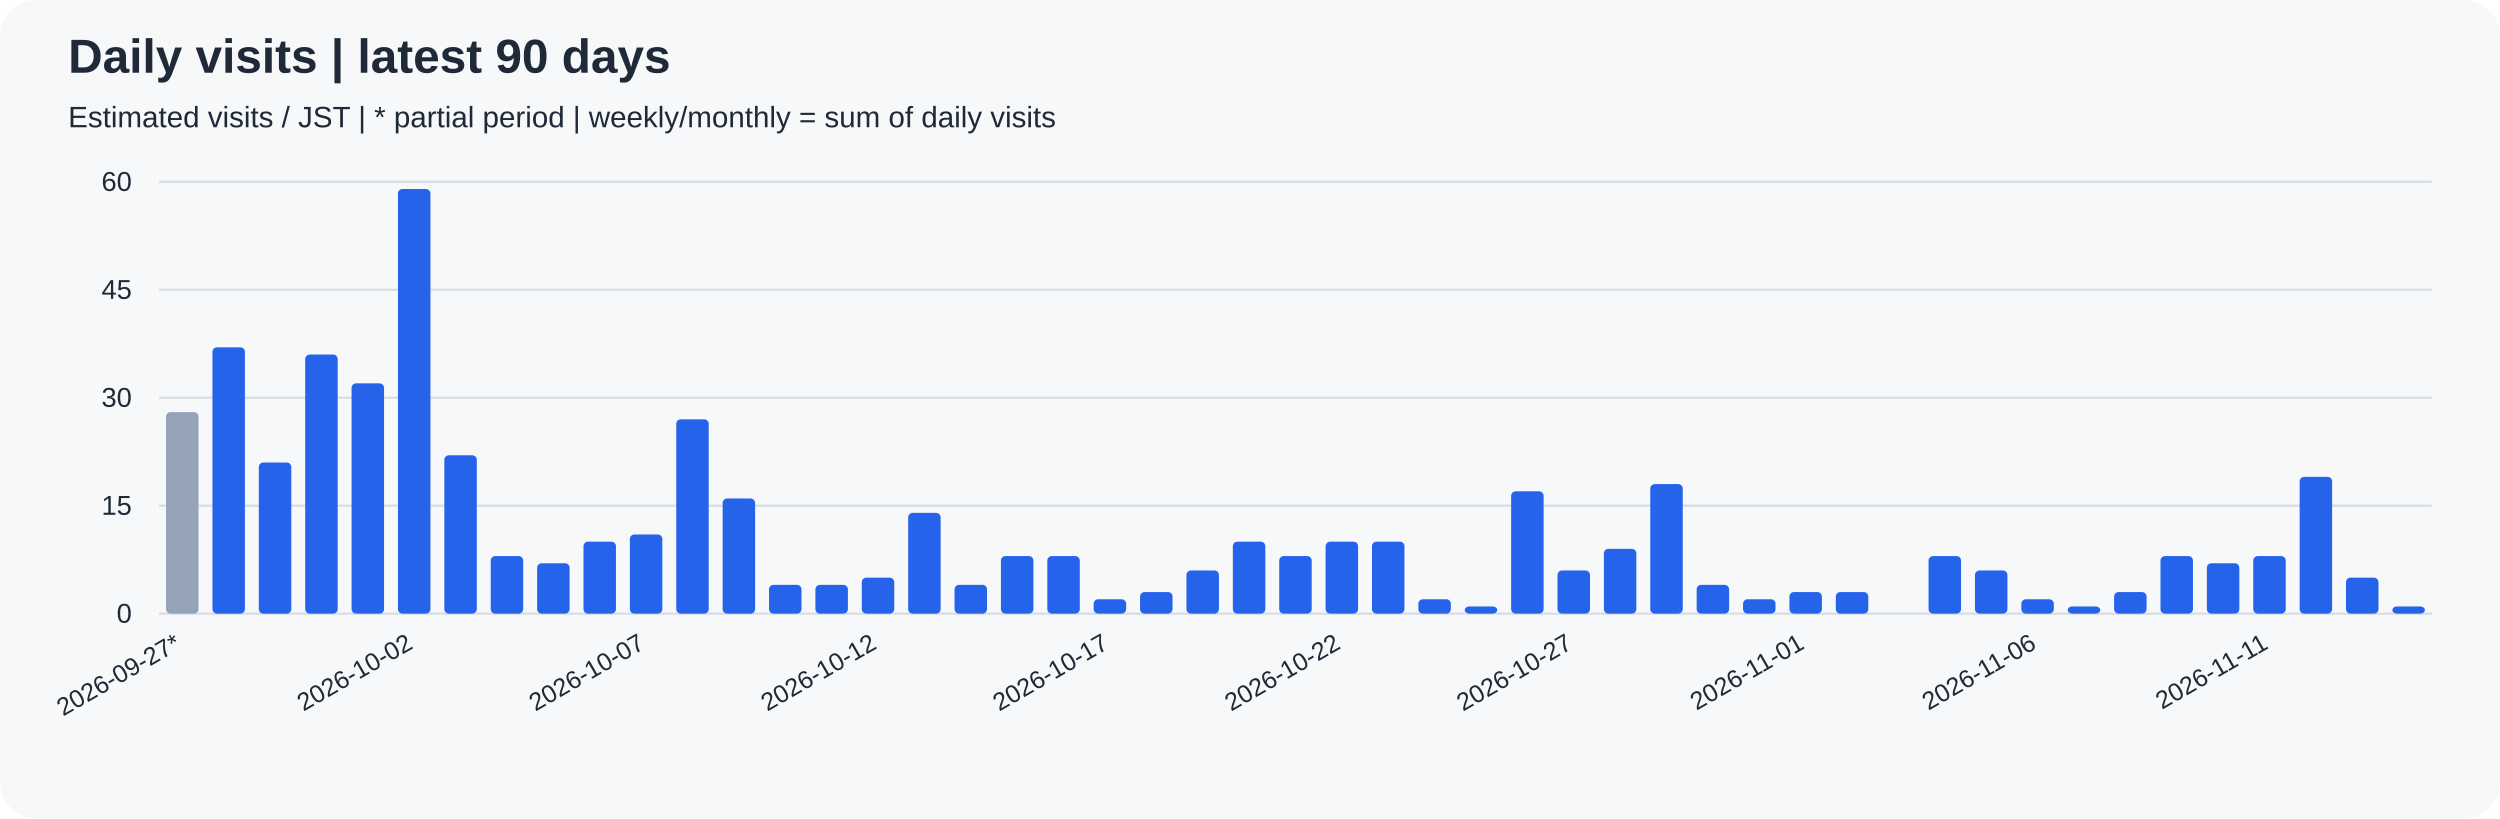
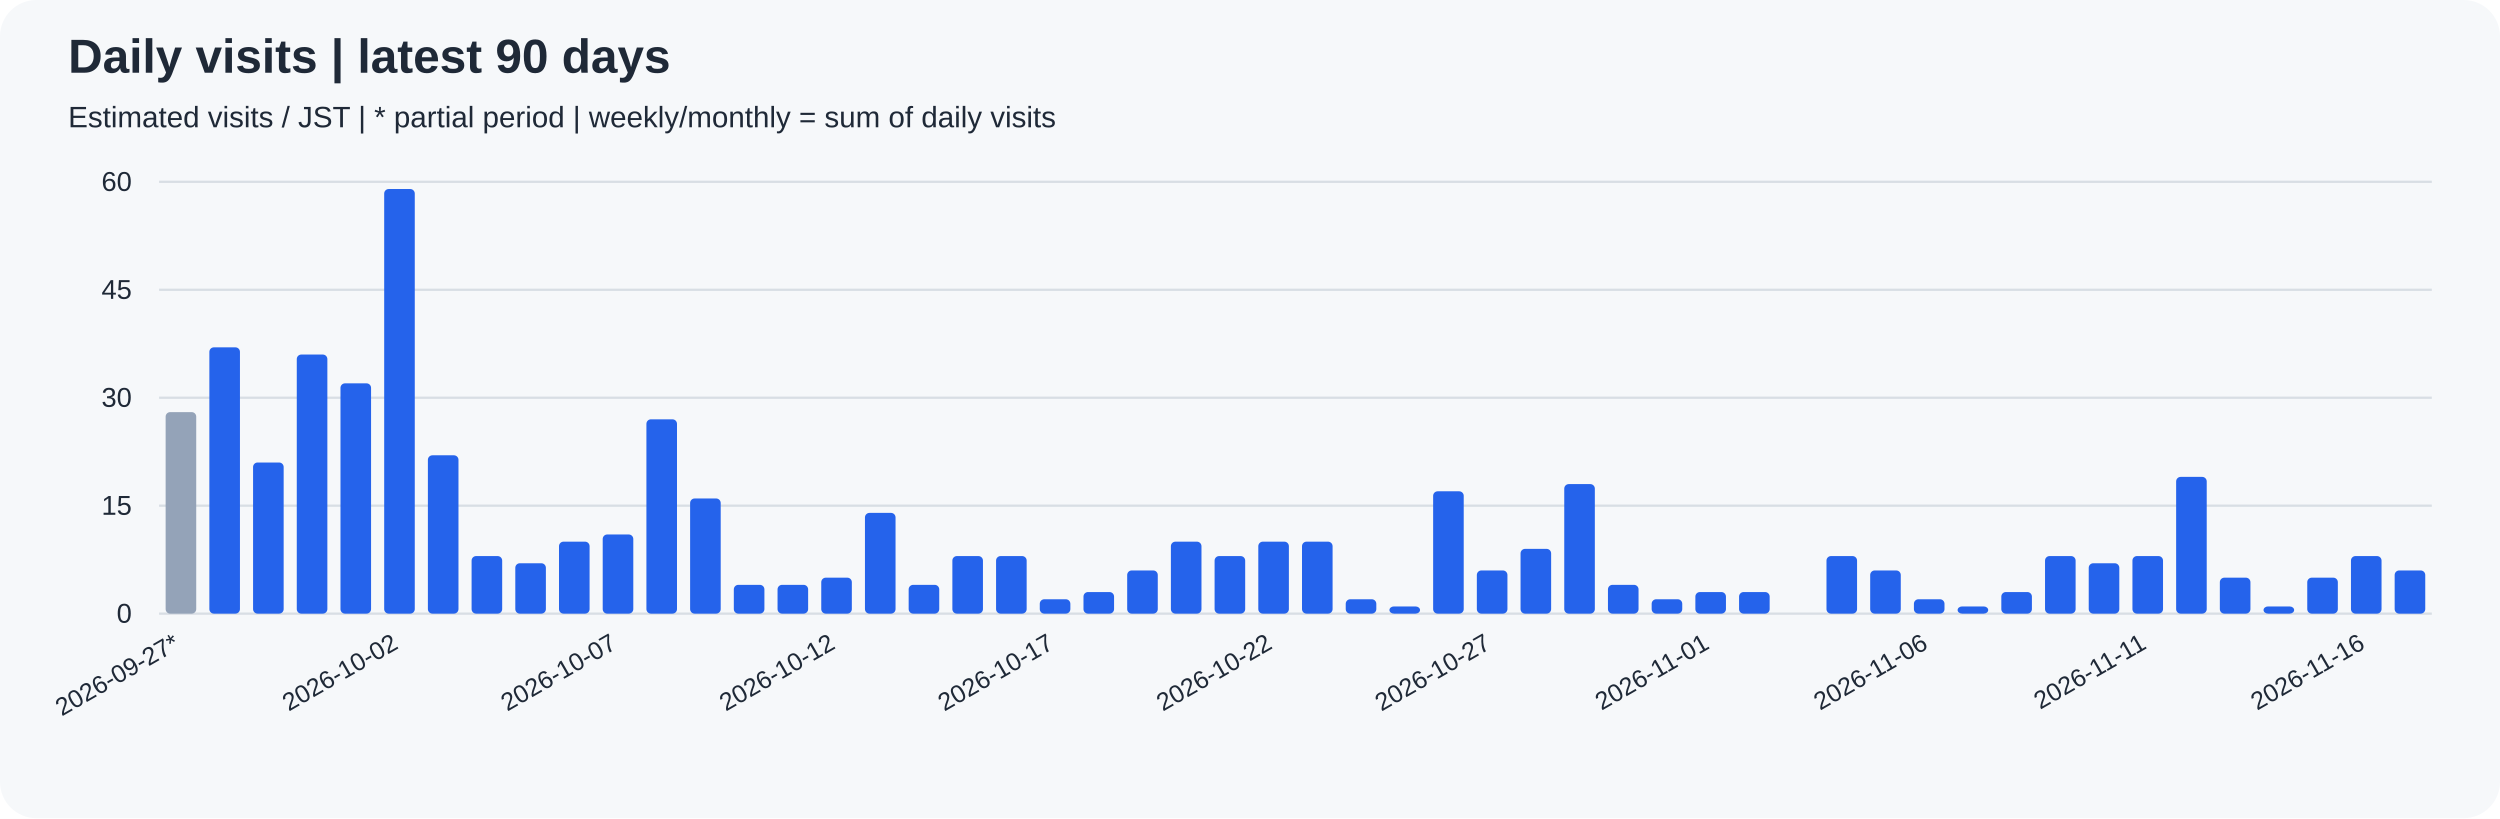
<svg xmlns="http://www.w3.org/2000/svg" width="1100" height="360" viewBox="0 0 1100 360" role="img">
  <rect width="100%" height="100%" rx="16" fill="#f6f8fa" />
  <g font-family="Arial, sans-serif" fill="#1f2937">
    <text x="30" y="32" font-size="21" font-weight="bold">Daily visits | latest 90 days</text>
    <text x="30" y="56" font-size="13">Estimated visits / JST | * partial period | weekly/monthly = sum of daily visits</text>
    <path d="M70 270.0 H1070" stroke="#d8dee4" />
    <text x="58" y="274.0" text-anchor="end" font-size="12">0</text>
    <path d="M70 222.5 H1070" stroke="#d8dee4" />
    <text x="58" y="226.5" text-anchor="end" font-size="12">15</text>
    <path d="M70 175.0 H1070" stroke="#d8dee4" />
    <text x="58" y="179.0" text-anchor="end" font-size="12">30</text>
    <path d="M70 127.5 H1070" stroke="#d8dee4" />
    <text x="58" y="131.5" text-anchor="end" font-size="12">45</text>
    <path d="M70 80.0 H1070" stroke="#d8dee4" />
    <text x="58" y="84.0" text-anchor="end" font-size="12">60</text>
-     <rect x="73.06" y="181.33" width="14.29" height="88.67" rx="2" fill="#94a3b8" />
-     <text transform="translate(80.20,285) rotate(-30)" text-anchor="end" font-size="11">2026-09-27*</text>
-     <rect x="93.47" y="152.83" width="14.29" height="117.17" rx="2" fill="#2563eb" />
-     <rect x="113.88" y="203.50" width="14.29" height="66.50" rx="2" fill="#2563eb" />
-     <rect x="134.29" y="156.00" width="14.29" height="114.00" rx="2" fill="#2563eb" />
-     <rect x="154.69" y="168.67" width="14.29" height="101.33" rx="2" fill="#2563eb" />
-     <rect x="175.10" y="83.17" width="14.29" height="186.83" rx="2" fill="#2563eb" />
-     <text transform="translate(182.24,285) rotate(-30)" text-anchor="end" font-size="11">2026-10-02</text>
-     <rect x="195.51" y="200.33" width="14.29" height="69.67" rx="2" fill="#2563eb" />
-     <rect x="215.92" y="244.67" width="14.29" height="25.33" rx="2" fill="#2563eb" />
-     <rect x="236.33" y="247.83" width="14.29" height="22.17" rx="2" fill="#2563eb" />
-     <rect x="256.73" y="238.33" width="14.29" height="31.67" rx="2" fill="#2563eb" />
-     <rect x="277.14" y="235.17" width="14.29" height="34.83" rx="2" fill="#2563eb" />
-     <text transform="translate(284.29,285) rotate(-30)" text-anchor="end" font-size="11">2026-10-07</text>
-     <rect x="297.55" y="184.50" width="14.29" height="85.50" rx="2" fill="#2563eb" />
-     <rect x="317.96" y="219.33" width="14.29" height="50.67" rx="2" fill="#2563eb" />
-     <rect x="338.37" y="257.33" width="14.29" height="12.67" rx="2" fill="#2563eb" />
-     <rect x="358.78" y="257.33" width="14.29" height="12.67" rx="2" fill="#2563eb" />
-     <rect x="379.18" y="254.17" width="14.29" height="15.83" rx="2" fill="#2563eb" />
-     <text transform="translate(386.33,285) rotate(-30)" text-anchor="end" font-size="11">2026-10-12</text>
-     <rect x="399.59" y="225.67" width="14.29" height="44.33" rx="2" fill="#2563eb" />
-     <rect x="420.00" y="257.33" width="14.29" height="12.67" rx="2" fill="#2563eb" />
-     <rect x="440.41" y="244.67" width="14.29" height="25.33" rx="2" fill="#2563eb" />
-     <rect x="460.82" y="244.67" width="14.29" height="25.33" rx="2" fill="#2563eb" />
-     <rect x="481.22" y="263.67" width="14.29" height="6.33" rx="2" fill="#2563eb" />
-     <text transform="translate(488.37,285) rotate(-30)" text-anchor="end" font-size="11">2026-10-17</text>
-     <rect x="501.63" y="260.50" width="14.29" height="9.50" rx="2" fill="#2563eb" />
-     <rect x="522.04" y="251.00" width="14.29" height="19.00" rx="2" fill="#2563eb" />
-     <rect x="542.45" y="238.33" width="14.29" height="31.67" rx="2" fill="#2563eb" />
-     <rect x="562.86" y="244.67" width="14.29" height="25.33" rx="2" fill="#2563eb" />
-     <rect x="583.27" y="238.33" width="14.29" height="31.67" rx="2" fill="#2563eb" />
-     <text transform="translate(590.41,285) rotate(-30)" text-anchor="end" font-size="11">2026-10-22</text>
-     <rect x="603.67" y="238.33" width="14.29" height="31.67" rx="2" fill="#2563eb" />
-     <rect x="624.08" y="263.67" width="14.29" height="6.33" rx="2" fill="#2563eb" />
-     <rect x="644.49" y="266.83" width="14.29" height="3.17" rx="2" fill="#2563eb" />
-     <rect x="664.90" y="216.17" width="14.29" height="53.83" rx="2" fill="#2563eb" />
-     <rect x="685.31" y="251.00" width="14.29" height="19.00" rx="2" fill="#2563eb" />
-     <text transform="translate(692.45,285) rotate(-30)" text-anchor="end" font-size="11">2026-10-27</text>
-     <rect x="705.71" y="241.50" width="14.29" height="28.50" rx="2" fill="#2563eb" />
-     <rect x="726.12" y="213.00" width="14.29" height="57.00" rx="2" fill="#2563eb" />
-     <rect x="746.53" y="257.33" width="14.29" height="12.67" rx="2" fill="#2563eb" />
-     <rect x="766.94" y="263.67" width="14.29" height="6.33" rx="2" fill="#2563eb" />
-     <rect x="787.35" y="260.50" width="14.29" height="9.50" rx="2" fill="#2563eb" />
-     <text transform="translate(794.49,285) rotate(-30)" text-anchor="end" font-size="11">2026-11-01</text>
-     <rect x="807.76" y="260.50" width="14.29" height="9.50" rx="2" fill="#2563eb" />
-     <rect x="828.16" y="270.00" width="14.29" height="0.00" rx="2" fill="#2563eb" />
-     <rect x="848.57" y="244.67" width="14.29" height="25.33" rx="2" fill="#2563eb" />
-     <rect x="868.98" y="251.00" width="14.29" height="19.00" rx="2" fill="#2563eb" />
-     <rect x="889.39" y="263.67" width="14.29" height="6.33" rx="2" fill="#2563eb" />
-     <text transform="translate(896.53,285) rotate(-30)" text-anchor="end" font-size="11">2026-11-06</text>
-     <rect x="909.80" y="266.83" width="14.29" height="3.17" rx="2" fill="#2563eb" />
-     <rect x="930.20" y="260.50" width="14.29" height="9.50" rx="2" fill="#2563eb" />
-     <rect x="950.61" y="244.67" width="14.29" height="25.33" rx="2" fill="#2563eb" />
-     <rect x="971.02" y="247.83" width="14.29" height="22.17" rx="2" fill="#2563eb" />
-     <rect x="991.43" y="244.67" width="14.29" height="25.33" rx="2" fill="#2563eb" />
-     <text transform="translate(998.57,285) rotate(-30)" text-anchor="end" font-size="11">2026-11-11</text>
-     <rect x="1011.84" y="209.83" width="14.29" height="60.17" rx="2" fill="#2563eb" />
-     <rect x="1032.24" y="254.17" width="14.29" height="15.83" rx="2" fill="#2563eb" />
-     <rect x="1052.65" y="266.83" width="14.29" height="3.17" rx="2" fill="#2563eb" />
+     <rect x="72.88" y="181.33" width="13.46" height="88.67" rx="2" fill="#94a3b8" />
+     <text transform="translate(79.62,285) rotate(-30)" text-anchor="end" font-size="11">2026-09-27*</text>
+     <rect x="92.12" y="152.83" width="13.46" height="117.17" rx="2" fill="#2563eb" />
+     <rect x="111.35" y="203.50" width="13.46" height="66.50" rx="2" fill="#2563eb" />
+     <rect x="130.58" y="156.00" width="13.46" height="114.00" rx="2" fill="#2563eb" />
+     <rect x="149.81" y="168.67" width="13.46" height="101.33" rx="2" fill="#2563eb" />
+     <rect x="169.04" y="83.17" width="13.46" height="186.83" rx="2" fill="#2563eb" />
+     <text transform="translate(175.77,285) rotate(-30)" text-anchor="end" font-size="11">2026-10-02</text>
+     <rect x="188.27" y="200.33" width="13.46" height="69.67" rx="2" fill="#2563eb" />
+     <rect x="207.50" y="244.67" width="13.46" height="25.33" rx="2" fill="#2563eb" />
+     <rect x="226.73" y="247.83" width="13.46" height="22.17" rx="2" fill="#2563eb" />
+     <rect x="245.96" y="238.33" width="13.46" height="31.67" rx="2" fill="#2563eb" />
+     <rect x="265.19" y="235.17" width="13.46" height="34.83" rx="2" fill="#2563eb" />
+     <text transform="translate(271.92,285) rotate(-30)" text-anchor="end" font-size="11">2026-10-07</text>
+     <rect x="284.42" y="184.50" width="13.46" height="85.50" rx="2" fill="#2563eb" />
+     <rect x="303.65" y="219.33" width="13.46" height="50.67" rx="2" fill="#2563eb" />
+     <rect x="322.88" y="257.33" width="13.46" height="12.67" rx="2" fill="#2563eb" />
+     <rect x="342.12" y="257.33" width="13.46" height="12.67" rx="2" fill="#2563eb" />
+     <rect x="361.35" y="254.17" width="13.46" height="15.83" rx="2" fill="#2563eb" />
+     <text transform="translate(368.08,285) rotate(-30)" text-anchor="end" font-size="11">2026-10-12</text>
+     <rect x="380.58" y="225.67" width="13.46" height="44.33" rx="2" fill="#2563eb" />
+     <rect x="399.81" y="257.33" width="13.46" height="12.67" rx="2" fill="#2563eb" />
+     <rect x="419.04" y="244.67" width="13.46" height="25.33" rx="2" fill="#2563eb" />
+     <rect x="438.27" y="244.67" width="13.46" height="25.33" rx="2" fill="#2563eb" />
+     <rect x="457.50" y="263.67" width="13.46" height="6.33" rx="2" fill="#2563eb" />
+     <text transform="translate(464.23,285) rotate(-30)" text-anchor="end" font-size="11">2026-10-17</text>
+     <rect x="476.73" y="260.50" width="13.46" height="9.50" rx="2" fill="#2563eb" />
+     <rect x="495.96" y="251.00" width="13.46" height="19.00" rx="2" fill="#2563eb" />
+     <rect x="515.19" y="238.33" width="13.46" height="31.67" rx="2" fill="#2563eb" />
+     <rect x="534.42" y="244.67" width="13.46" height="25.33" rx="2" fill="#2563eb" />
+     <rect x="553.65" y="238.33" width="13.46" height="31.67" rx="2" fill="#2563eb" />
+     <text transform="translate(560.38,285) rotate(-30)" text-anchor="end" font-size="11">2026-10-22</text>
+     <rect x="572.88" y="238.33" width="13.46" height="31.67" rx="2" fill="#2563eb" />
+     <rect x="592.12" y="263.67" width="13.46" height="6.33" rx="2" fill="#2563eb" />
+     <rect x="611.35" y="266.83" width="13.46" height="3.17" rx="2" fill="#2563eb" />
+     <rect x="630.58" y="216.17" width="13.46" height="53.83" rx="2" fill="#2563eb" />
+     <rect x="649.81" y="251.00" width="13.46" height="19.00" rx="2" fill="#2563eb" />
+     <text transform="translate(656.54,285) rotate(-30)" text-anchor="end" font-size="11">2026-10-27</text>
+     <rect x="669.04" y="241.50" width="13.46" height="28.50" rx="2" fill="#2563eb" />
+     <rect x="688.27" y="213.00" width="13.46" height="57.00" rx="2" fill="#2563eb" />
+     <rect x="707.50" y="257.33" width="13.46" height="12.67" rx="2" fill="#2563eb" />
+     <rect x="726.73" y="263.67" width="13.46" height="6.33" rx="2" fill="#2563eb" />
+     <rect x="745.96" y="260.50" width="13.46" height="9.50" rx="2" fill="#2563eb" />
+     <text transform="translate(752.69,285) rotate(-30)" text-anchor="end" font-size="11">2026-11-01</text>
+     <rect x="765.19" y="260.50" width="13.46" height="9.50" rx="2" fill="#2563eb" />
+     <rect x="784.42" y="270.00" width="13.46" height="0.00" rx="2" fill="#2563eb" />
+     <rect x="803.65" y="244.67" width="13.46" height="25.33" rx="2" fill="#2563eb" />
+     <rect x="822.88" y="251.00" width="13.46" height="19.00" rx="2" fill="#2563eb" />
+     <rect x="842.12" y="263.67" width="13.46" height="6.33" rx="2" fill="#2563eb" />
+     <text transform="translate(848.85,285) rotate(-30)" text-anchor="end" font-size="11">2026-11-06</text>
+     <rect x="861.35" y="266.83" width="13.46" height="3.17" rx="2" fill="#2563eb" />
+     <rect x="880.58" y="260.50" width="13.46" height="9.50" rx="2" fill="#2563eb" />
+     <rect x="899.81" y="244.67" width="13.46" height="25.33" rx="2" fill="#2563eb" />
+     <rect x="919.04" y="247.83" width="13.46" height="22.17" rx="2" fill="#2563eb" />
+     <rect x="938.27" y="244.67" width="13.46" height="25.33" rx="2" fill="#2563eb" />
+     <text transform="translate(945.00,285) rotate(-30)" text-anchor="end" font-size="11">2026-11-11</text>
+     <rect x="957.50" y="209.83" width="13.46" height="60.17" rx="2" fill="#2563eb" />
+     <rect x="976.73" y="254.17" width="13.46" height="15.83" rx="2" fill="#2563eb" />
+     <rect x="995.96" y="266.83" width="13.46" height="3.17" rx="2" fill="#2563eb" />
+     <rect x="1015.19" y="254.17" width="13.46" height="15.83" rx="2" fill="#2563eb" />
+     <rect x="1034.42" y="244.67" width="13.46" height="25.33" rx="2" fill="#2563eb" />
+     <text transform="translate(1041.15,285) rotate(-30)" text-anchor="end" font-size="11">2026-11-16</text>
+     <rect x="1053.65" y="251.00" width="13.46" height="19.00" rx="2" fill="#2563eb" />
  </g>
</svg>
